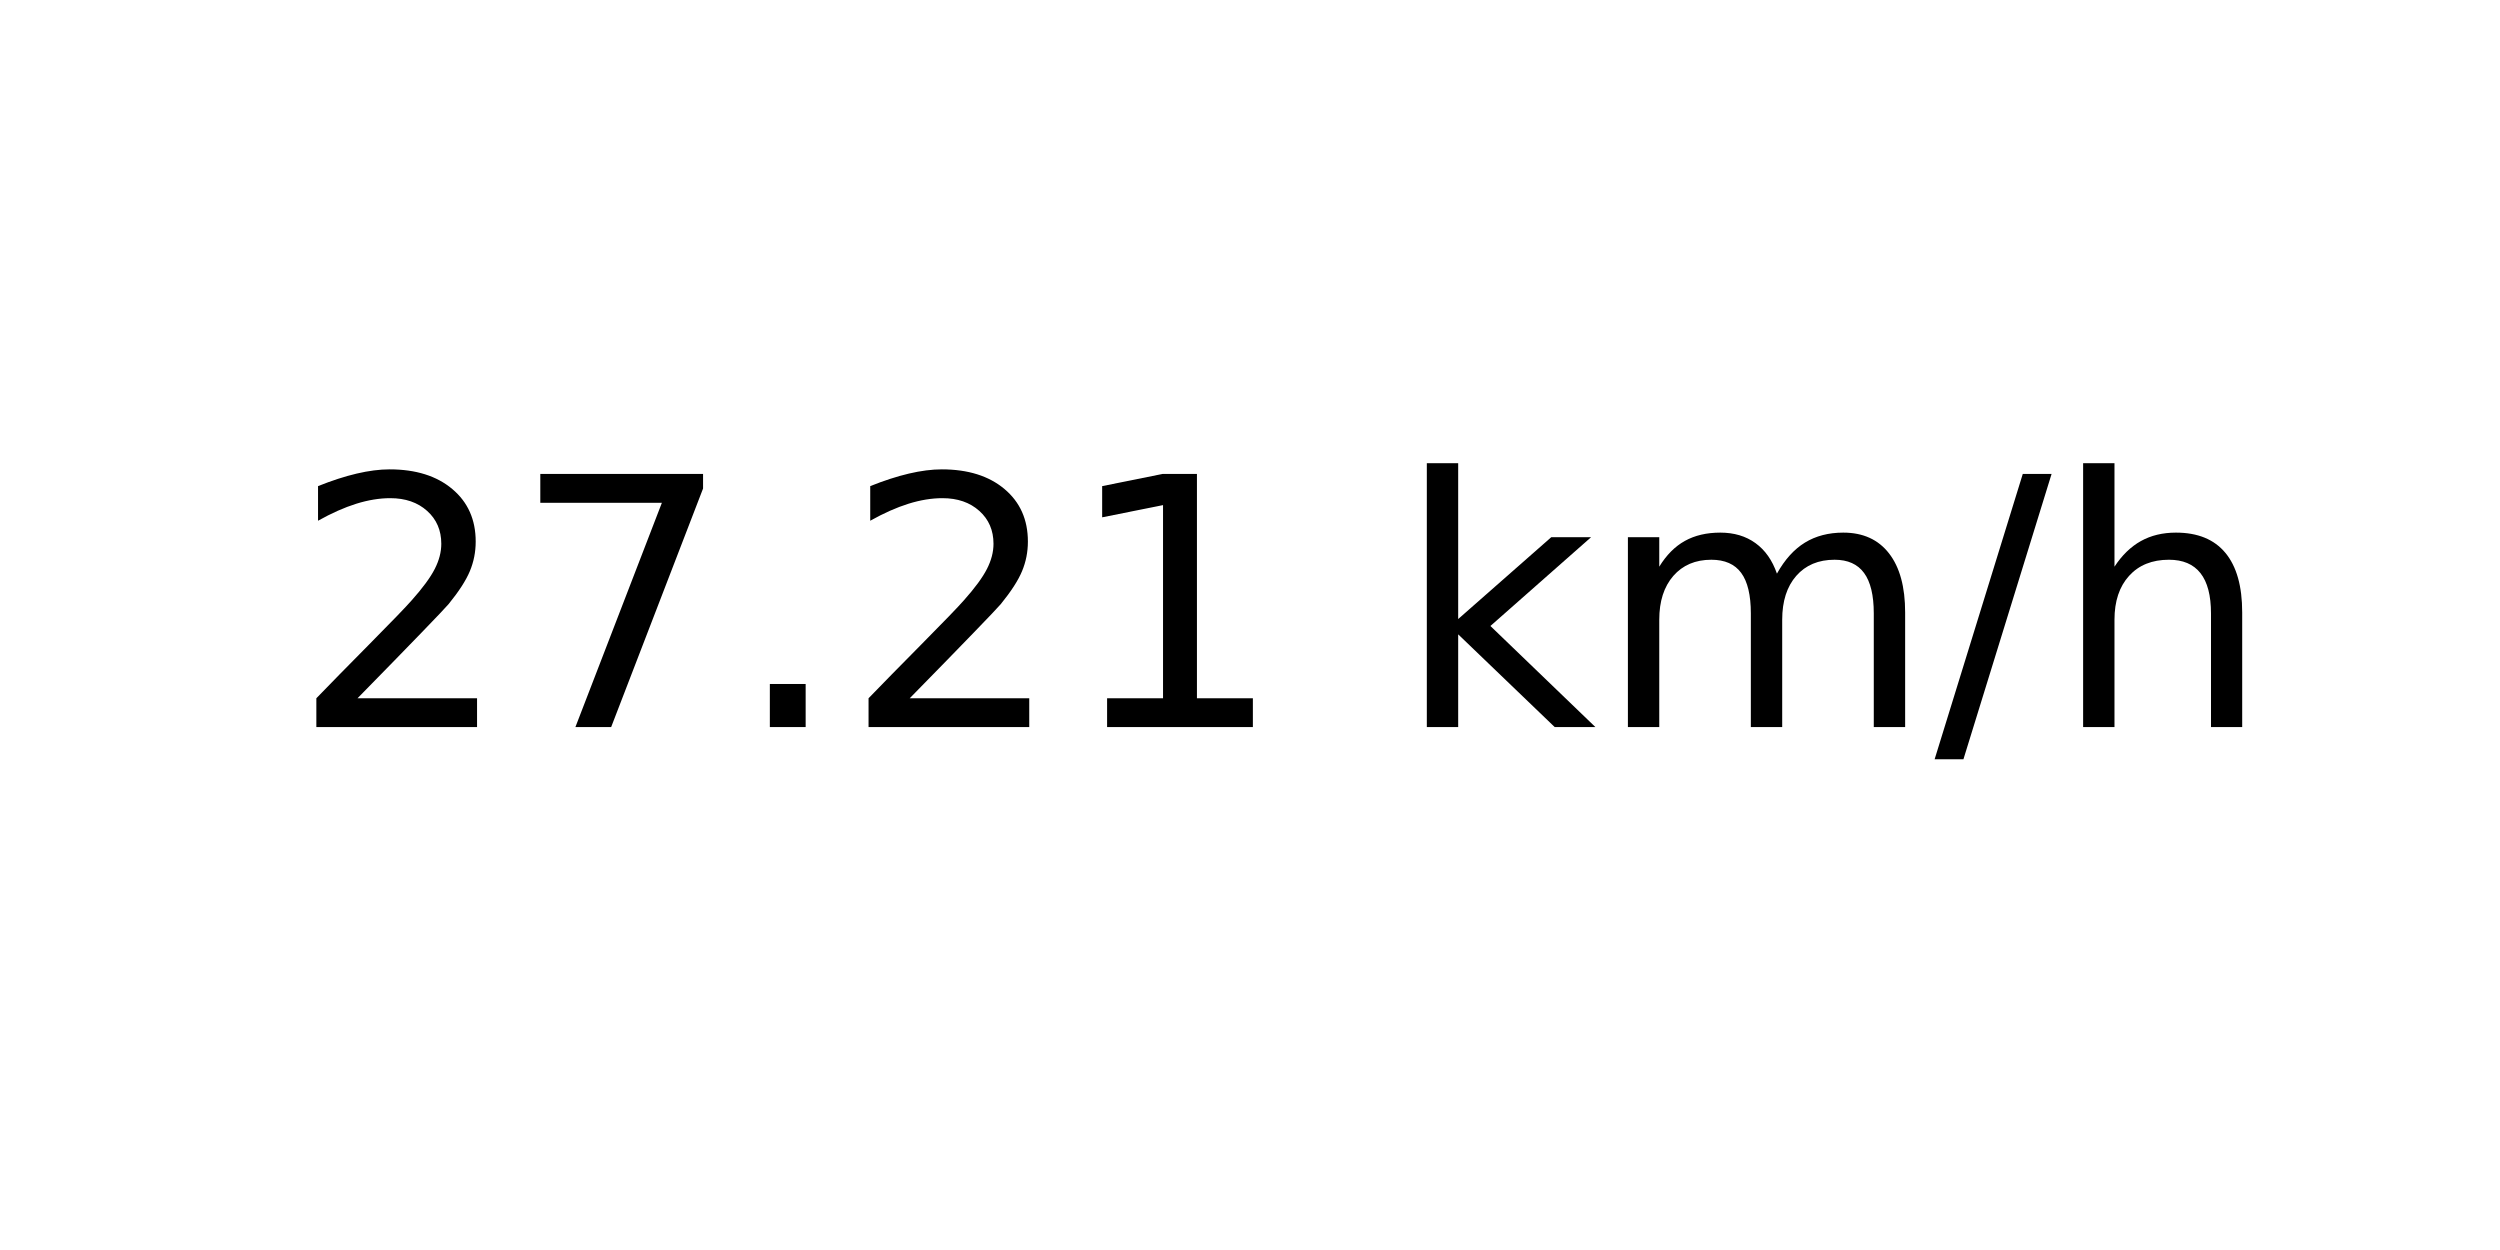
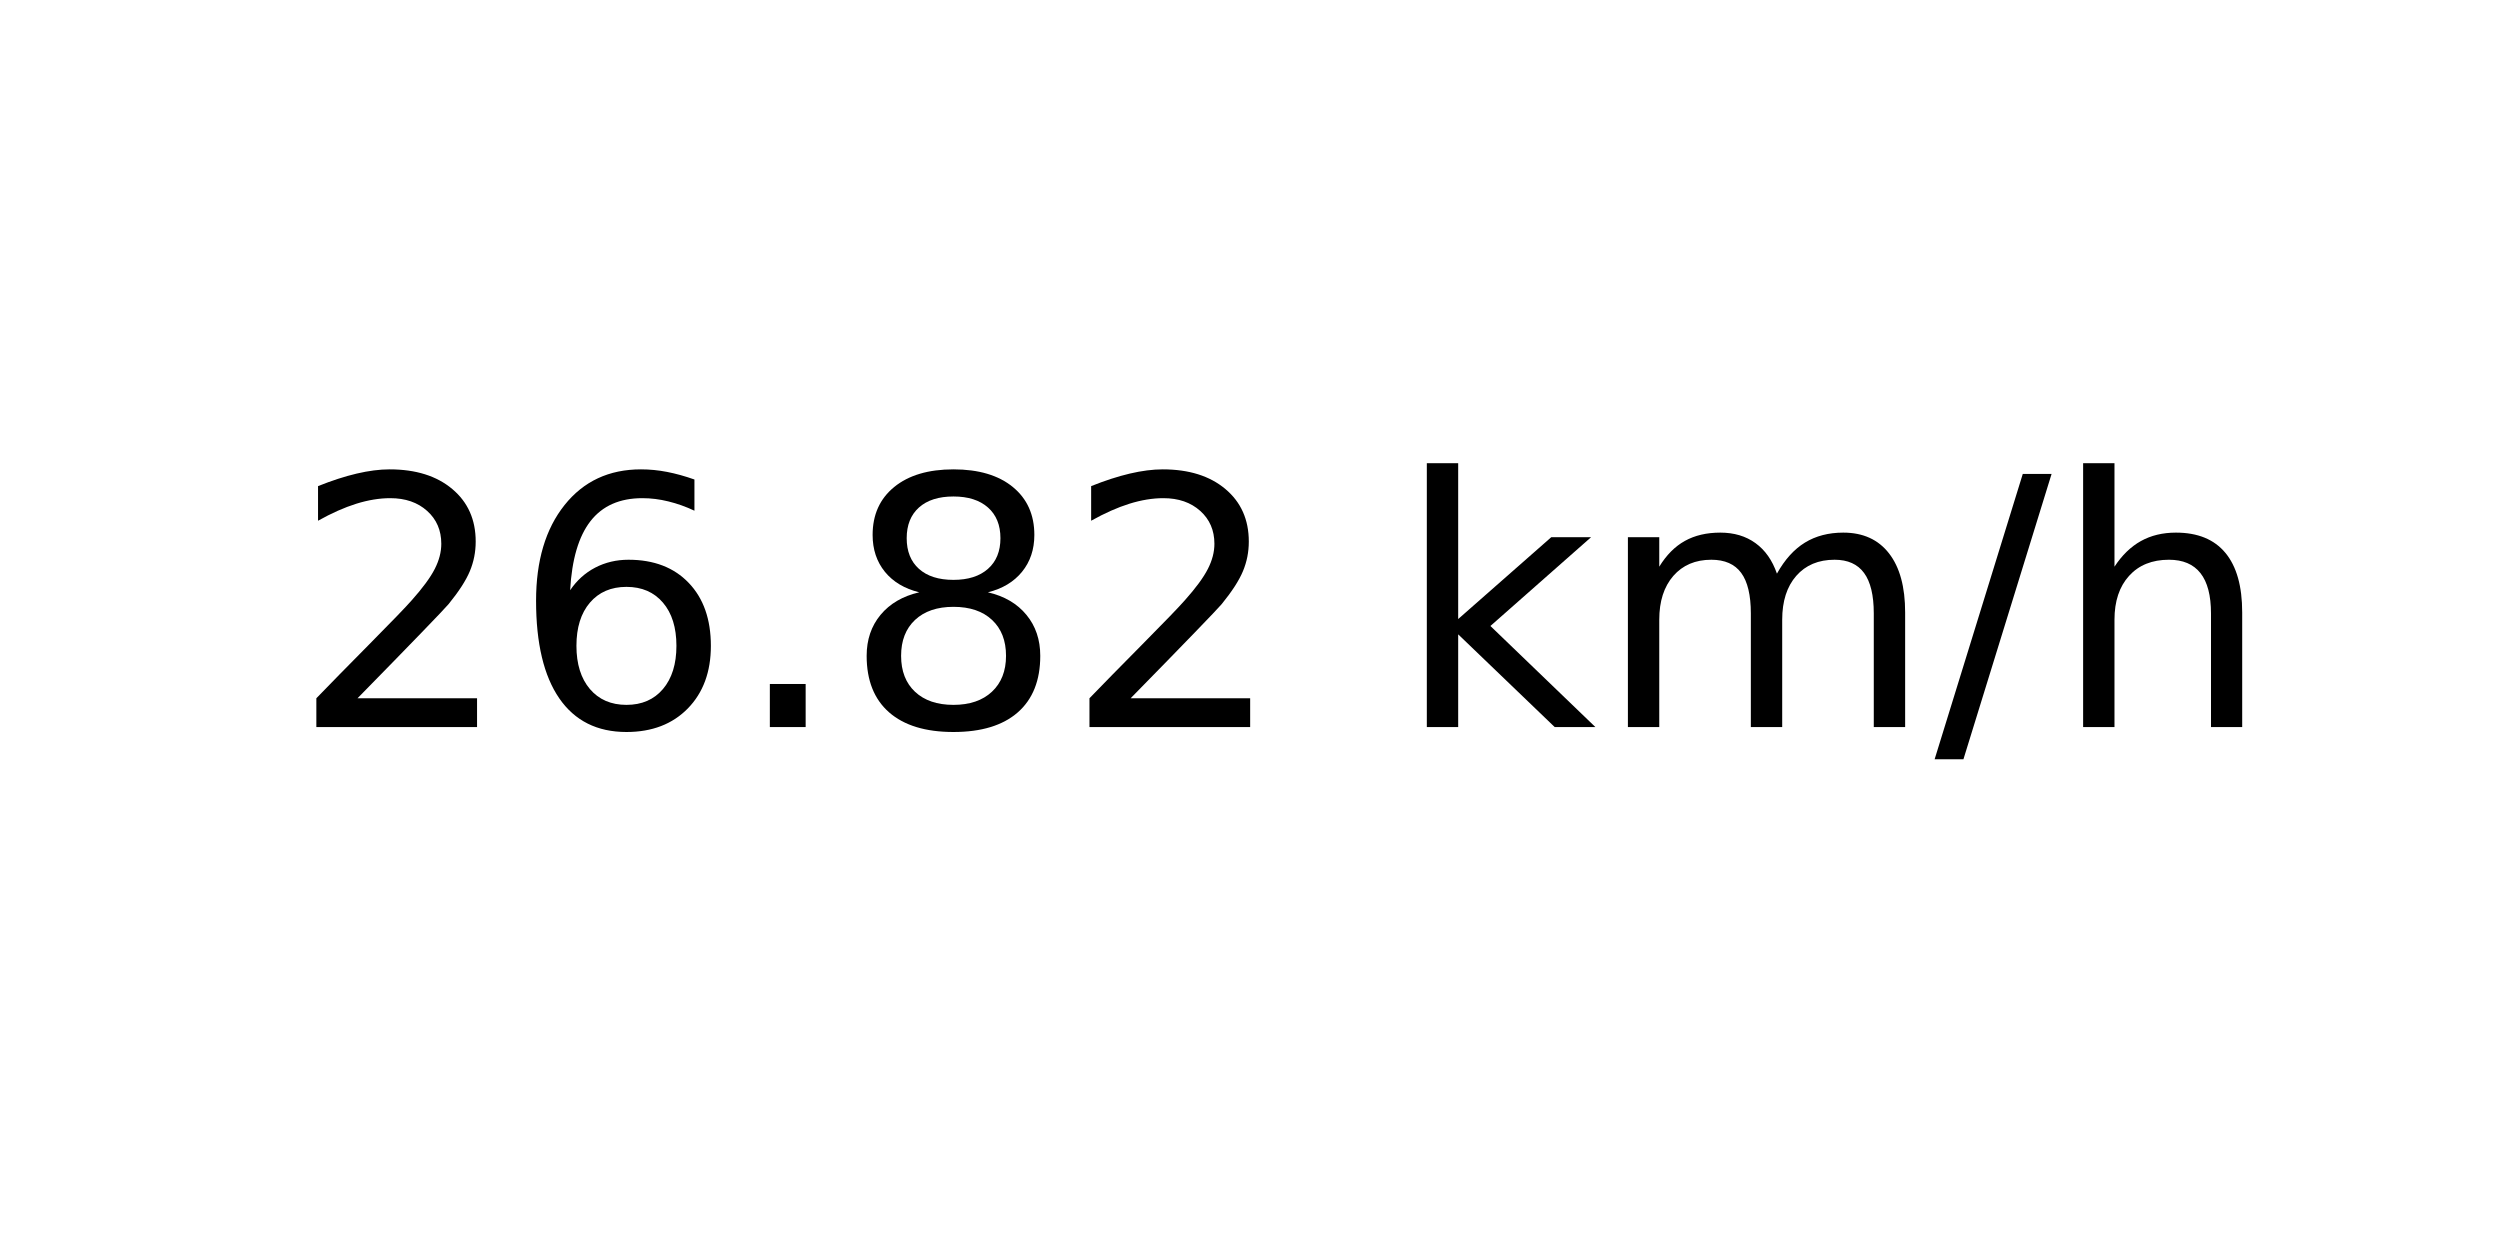
<svg xmlns="http://www.w3.org/2000/svg" xmlns:xlink="http://www.w3.org/1999/xlink" width="72pt" height="36pt" viewBox="0 0 72 36" version="1.1">
  <defs>
    <style type="text/css">*{stroke-linejoin: round; stroke-linecap: butt}</style>
  </defs>
  <g id="figure_1">
    <g id="axes_1">
      <g id="text_1">
        <g transform="translate(8.378125 20.93937) scale(0.1 -0.1)">
          <defs>
            <path id="DejaVuSans-32" d="M 1228 531  L 3431 531  L 3431 0  L 469 0  L 469 531  Q 828 903 1448 1529  Q 2069 2156 2228 2338  Q 2531 2678 2651 2914  Q 2772 3150 2772 3378  Q 2772 3750 2511 3984  Q 2250 4219 1831 4219  Q 1534 4219 1204 4116  Q 875 4013 500 3803  L 500 4441  Q 881 4594 1212 4672  Q 1544 4750 1819 4750  Q 2544 4750 2975 4387  Q 3406 4025 3406 3419  Q 3406 3131 3298 2873  Q 3191 2616 2906 2266  Q 2828 2175 2409 1742  Q 1991 1309 1228 531  z " transform="scale(0.015625)" />
-             <path id="DejaVuSans-37" d="M 525 4666  L 3525 4666  L 3525 4397  L 1831 0  L 1172 0  L 2766 4134  L 525 4134  L 525 4666  z " transform="scale(0.015625)" />
+             <path id="DejaVuSans-36" d="M 2113 2584  Q 1688 2584 1439 2293  Q 1191 2003 1191 1497  Q 1191 994 1439 701  Q 1688 409 2113 409  Q 2538 409 2786 701  Q 3034 994 3034 1497  Q 3034 2003 2786 2293  Q 2538 2584 2113 2584  z M 3366 4563  L 3366 3988  Q 3128 4100 2886 4159  Q 2644 4219 2406 4219  Q 1781 4219 1451 3797  Q 1122 3375 1075 2522  Q 1259 2794 1537 2939  Q 1816 3084 2150 3084  Q 2853 3084 3261 2657  Q 3669 2231 3669 1497  Q 3669 778 3244 343  Q 2819 -91 2113 -91  Q 1303 -91 875 529  Q 447 1150 447 2328  Q 447 3434 972 4092  Q 1497 4750 2381 4750  Q 2619 4750 2861 4703  Q 3103 4656 3366 4563  z " transform="scale(0.015625)" />
            <path id="DejaVuSans-2e" d="M 684 794  L 1344 794  L 1344 0  L 684 0  L 684 794  z " transform="scale(0.015625)" />
-             <path id="DejaVuSans-31" d="M 794 531  L 1825 531  L 1825 4091  L 703 3866  L 703 4441  L 1819 4666  L 2450 4666  L 2450 531  L 3481 531  L 3481 0  L 794 0  L 794 531  z " transform="scale(0.015625)" />
+             <path id="DejaVuSans-38" d="M 2034 2216  Q 1584 2216 1326 1975  Q 1069 1734 1069 1313  Q 1069 891 1326 650  Q 1584 409 2034 409  Q 2484 409 2743 651  Q 3003 894 3003 1313  Q 3003 1734 2745 1975  Q 2488 2216 2034 2216  z M 1403 2484  Q 997 2584 770 2862  Q 544 3141 544 3541  Q 544 4100 942 4425  Q 1341 4750 2034 4750  Q 2731 4750 3128 4425  Q 3525 4100 3525 3541  Q 3525 3141 3298 2862  Q 3072 2584 2669 2484  Q 3125 2378 3379 2068  Q 3634 1759 3634 1313  Q 3634 634 3220 271  Q 2806 -91 2034 -91  Q 1263 -91 848 271  Q 434 634 434 1313  Q 434 1759 690 2068  Q 947 2378 1403 2484  z M 1172 3481  Q 1172 3119 1398 2916  Q 1625 2713 2034 2713  Q 2441 2713 2670 2916  Q 2900 3119 2900 3481  Q 2900 3844 2670 4047  Q 2441 4250 2034 4250  Q 1625 4250 1398 4047  Q 1172 3844 1172 3481  z " transform="scale(0.015625)" />
            <path id="DejaVuSans-20" transform="scale(0.015625)" />
            <path id="DejaVuSans-6b" d="M 581 4863  L 1159 4863  L 1159 1991  L 2875 3500  L 3609 3500  L 1753 1863  L 3688 0  L 2938 0  L 1159 1709  L 1159 0  L 581 0  L 581 4863  z " transform="scale(0.015625)" />
            <path id="DejaVuSans-6d" d="M 3328 2828  Q 3544 3216 3844 3400  Q 4144 3584 4550 3584  Q 5097 3584 5394 3201  Q 5691 2819 5691 2113  L 5691 0  L 5113 0  L 5113 2094  Q 5113 2597 4934 2840  Q 4756 3084 4391 3084  Q 3944 3084 3684 2787  Q 3425 2491 3425 1978  L 3425 0  L 2847 0  L 2847 2094  Q 2847 2600 2669 2842  Q 2491 3084 2119 3084  Q 1678 3084 1418 2786  Q 1159 2488 1159 1978  L 1159 0  L 581 0  L 581 3500  L 1159 3500  L 1159 2956  Q 1356 3278 1631 3431  Q 1906 3584 2284 3584  Q 2666 3584 2933 3390  Q 3200 3197 3328 2828  z " transform="scale(0.015625)" />
            <path id="DejaVuSans-2f" d="M 1625 4666  L 2156 4666  L 531 -594  L 0 -594  L 1625 4666  z " transform="scale(0.015625)" />
            <path id="DejaVuSans-68" d="M 3513 2113  L 3513 0  L 2938 0  L 2938 2094  Q 2938 2591 2744 2837  Q 2550 3084 2163 3084  Q 1697 3084 1428 2787  Q 1159 2491 1159 1978  L 1159 0  L 581 0  L 581 4863  L 1159 4863  L 1159 2956  Q 1366 3272 1645 3428  Q 1925 3584 2291 3584  Q 2894 3584 3203 3211  Q 3513 2838 3513 2113  z " transform="scale(0.015625)" />
          </defs>
          <use xlink:href="#DejaVuSans-32" />
-           <use xlink:href="#DejaVuSans-37" x="63.623" />
+           <use xlink:href="#DejaVuSans-36" x="63.623" />
          <use xlink:href="#DejaVuSans-2e" x="127.246" />
-           <use xlink:href="#DejaVuSans-32" x="159.033" />
-           <use xlink:href="#DejaVuSans-31" x="222.656" />
+           <use xlink:href="#DejaVuSans-38" x="159.033" />
+           <use xlink:href="#DejaVuSans-32" x="222.656" />
          <use xlink:href="#DejaVuSans-20" x="286.279" />
          <use xlink:href="#DejaVuSans-6b" x="318.066" />
          <use xlink:href="#DejaVuSans-6d" x="375.977" />
          <use xlink:href="#DejaVuSans-2f" x="473.389" />
          <use xlink:href="#DejaVuSans-68" x="507.08" />
        </g>
      </g>
    </g>
  </g>
</svg>
